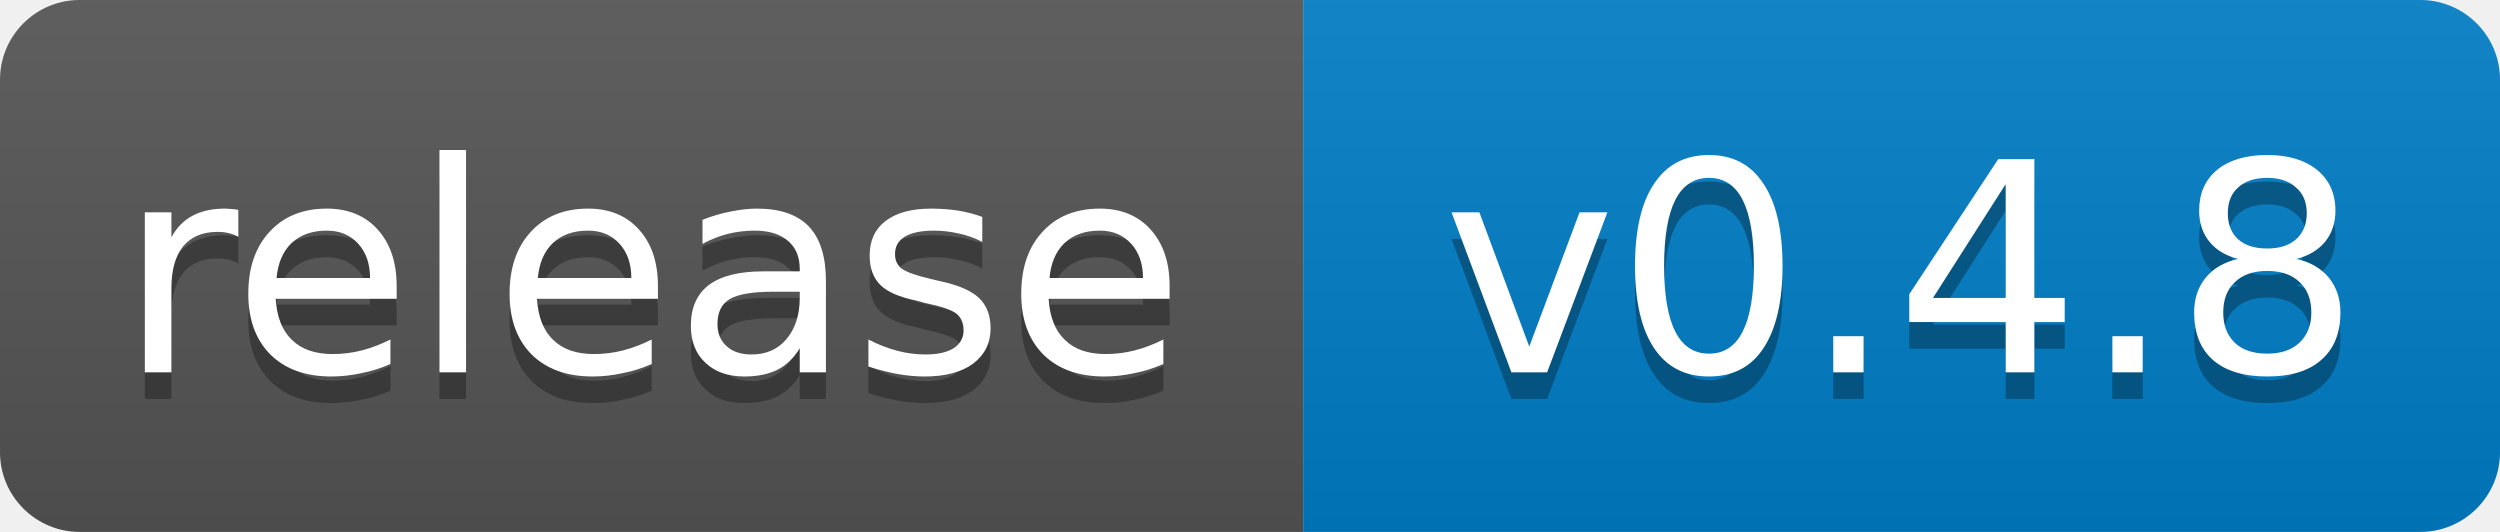
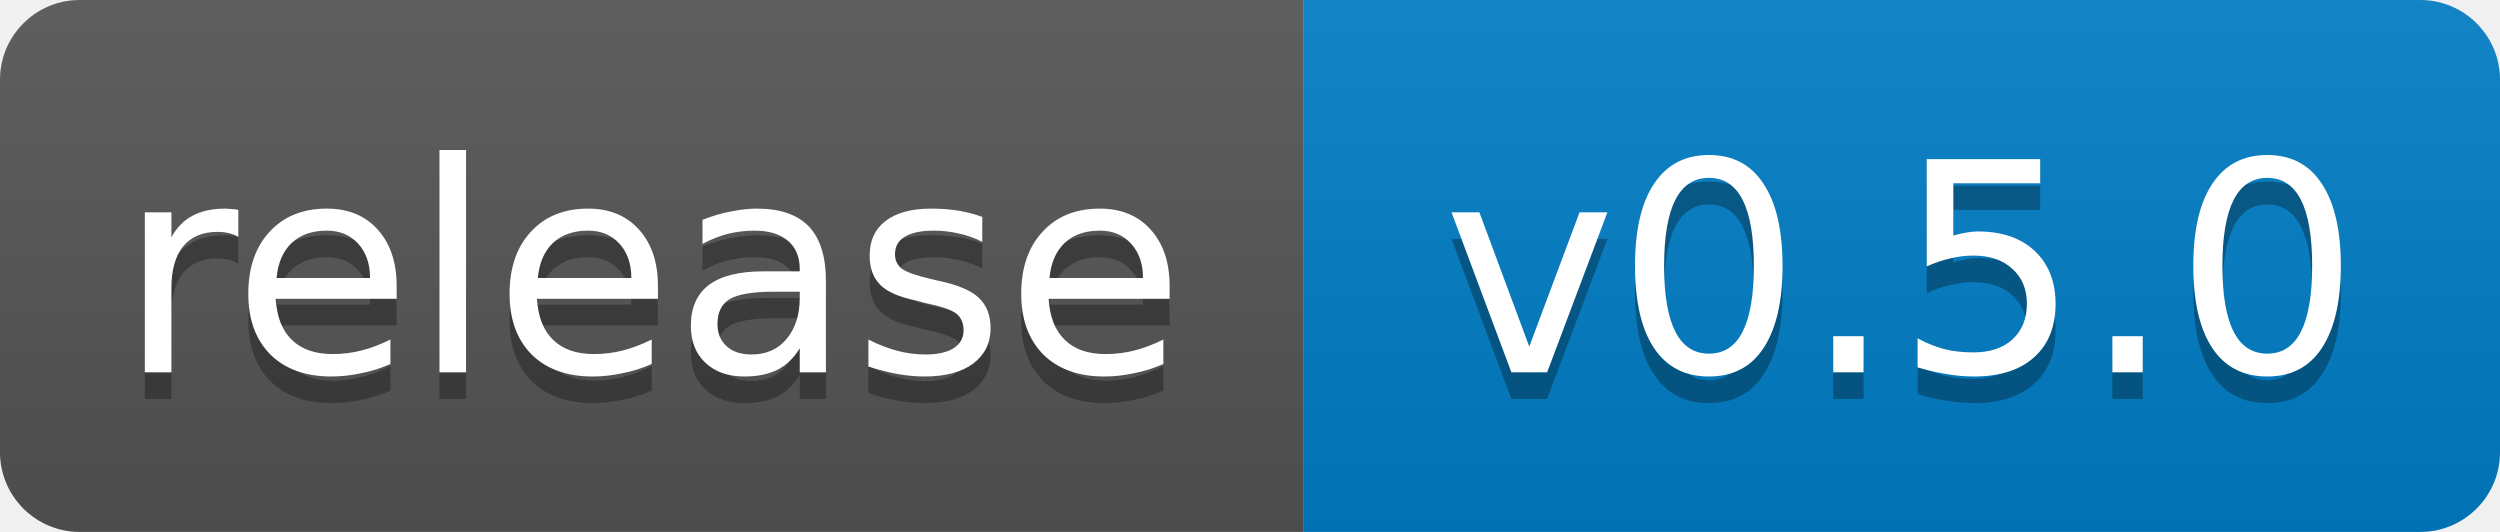
- <svg xmlns="http://www.w3.org/2000/svg" width="94" height="20" role="img" aria-label="release: v0.4.8">
+ <svg xmlns="http://www.w3.org/2000/svg" width="94" height="20" role="img" aria-label="release: v0.5.0">
  <linearGradient id="s" x2="0" y2="100%">
    <stop offset="0" stop-color="#bbb" stop-opacity=".1" />
    <stop offset="1" stop-opacity=".1" />
  </linearGradient>
  <clipPath id="r">
    <rect width="94" height="20" rx="3" fill="#fff" />
  </clipPath>
  <g clip-path="url(#r)">
    <rect width="49" height="20" fill="#555" />
    <rect x="49" width="45" height="20" fill="#007ec6" />
    <rect width="94" height="20" fill="url(#s)" />
  </g>
  <g fill="#fff" text-anchor="middle" font-family="Verdana,Geneva,DejaVu Sans,sans-serif" font-size="11">
    <text x="24.5" y="15" fill="#010101" fill-opacity=".3">release</text>
    <text x="24.5" y="14">release</text>
-     <text x="71.5" y="15" fill="#010101" fill-opacity=".3">v0.4.8</text>
-     <text x="71.5" y="14">v0.4.8</text>
+     <text x="71.5" y="15" fill="#010101" fill-opacity=".3">v0.5.0</text>
+     <text x="71.5" y="14">v0.5.0</text>
  </g>
</svg>
